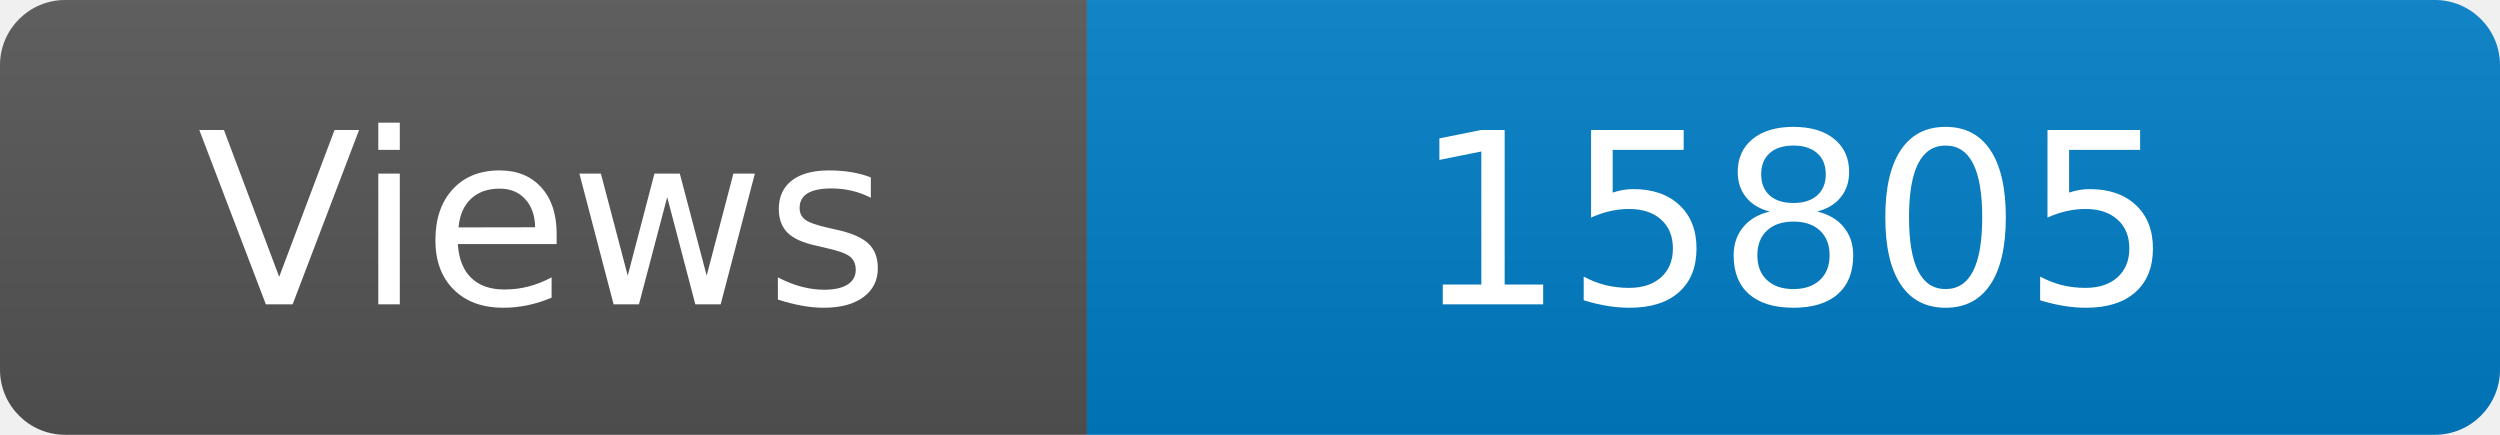
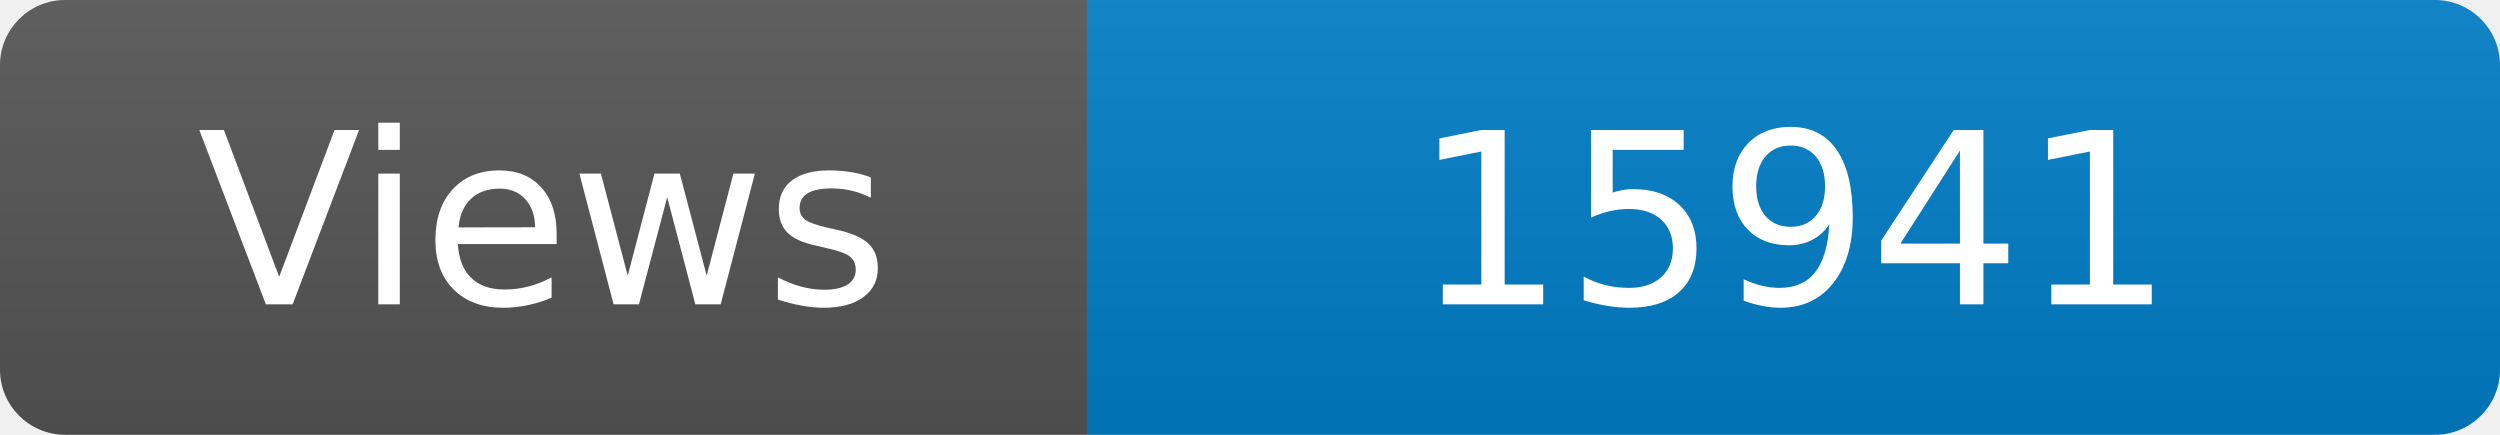
<svg xmlns="http://www.w3.org/2000/svg" width="115" height="20" role="img" aria-label="Maintained?: yes">
  <linearGradient id="s" x2="0" y2="100%">
    <stop offset="0" stop-color="#bbb" stop-opacity=".1" />
    <stop offset="1" stop-opacity=".1" />
  </linearGradient>
  <clipPath id="r">
    <rect width="115" height="20" rx="3" fill="#fff" />
  </clipPath>
  <g clip-path="url(#r)">
    <rect width="50" height="20" fill="#555" />
    <rect x="50" width="160" height="20" fill="#007ec6" />
    <rect width="115" height="20" fill="url(#s)" />
  </g>
  <g fill="#fff" text-anchor="middle" font-family="Verdana,Geneva,DejaVu Sans,sans-serif" font-size="110">
    <text x="250" y="140" transform="scale(.1)" fill="#fff">Views</text>
-     <text x="825" y="140" transform="scale(.1)" fill="#fff">15805</text>
+     <text x="825" y="140" transform="scale(.1)" fill="#fff">15941</text>
  </g>
</svg>
